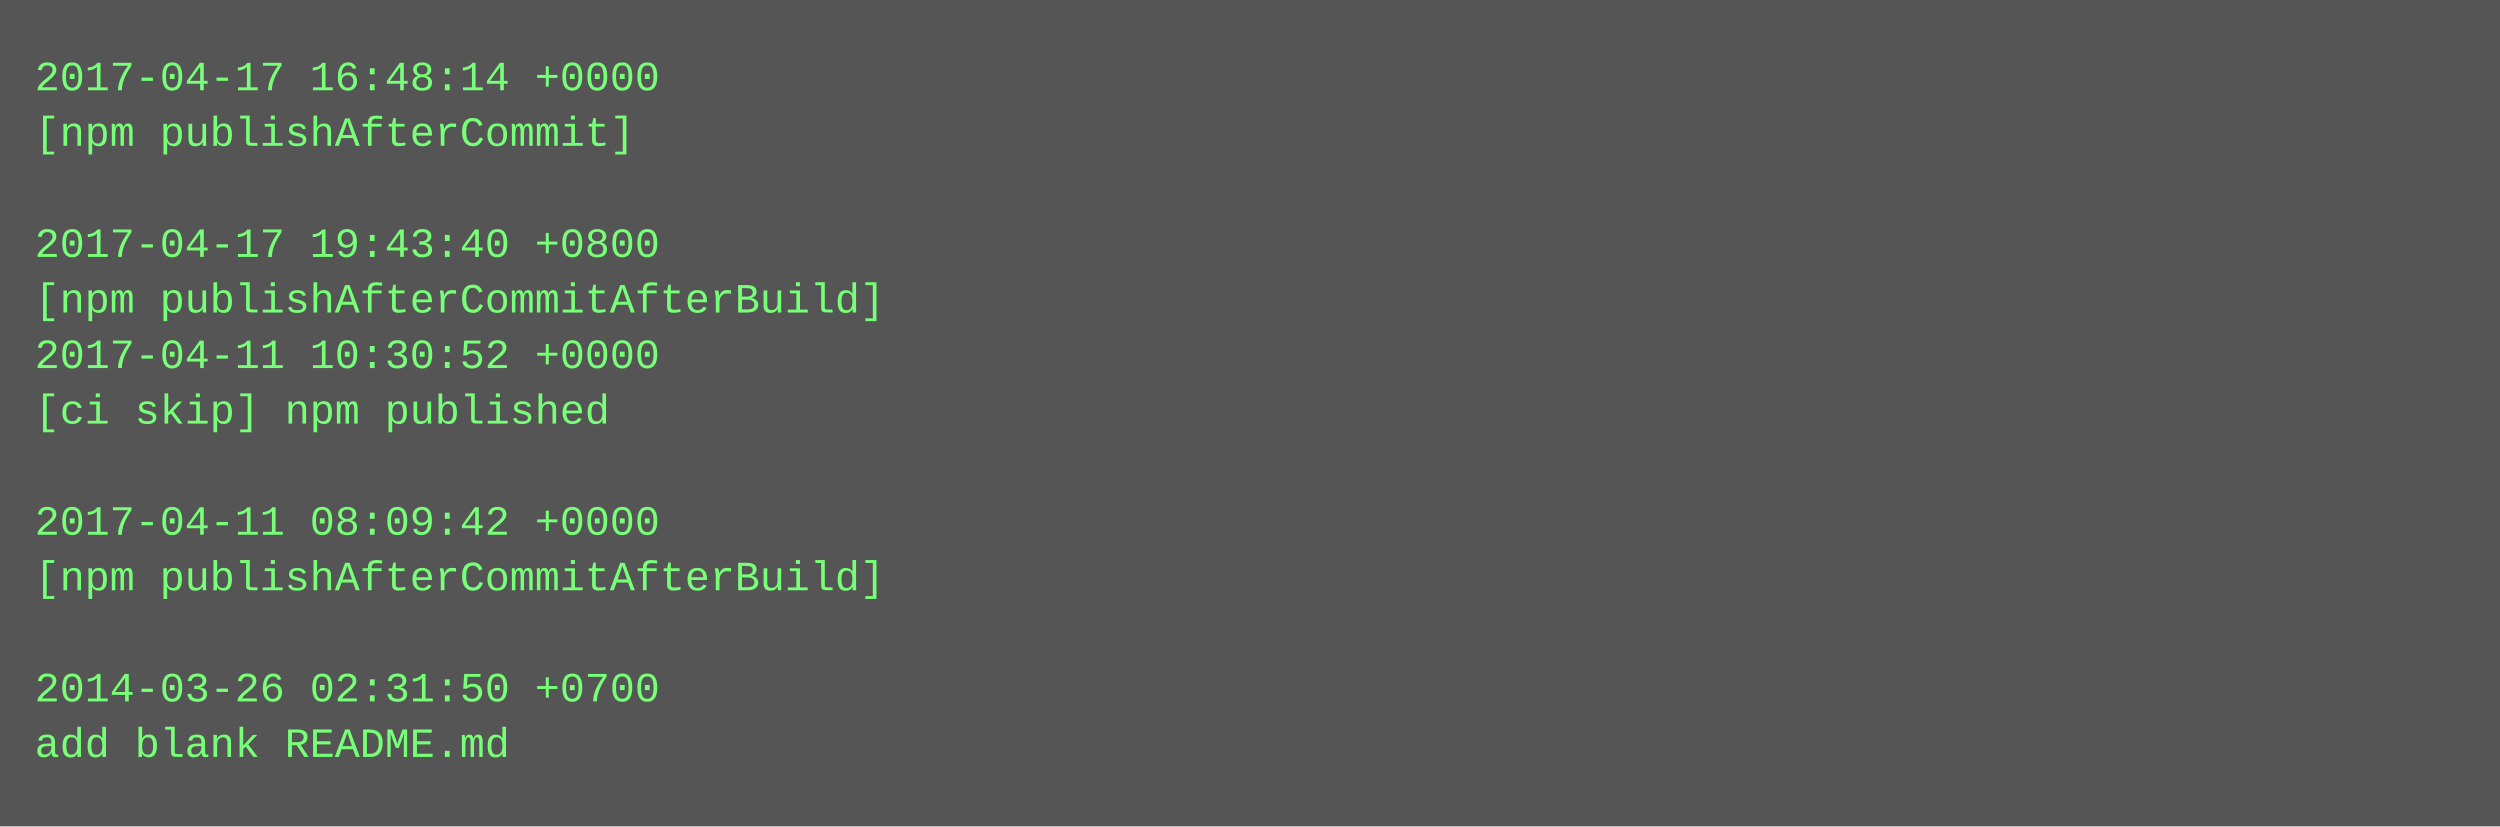
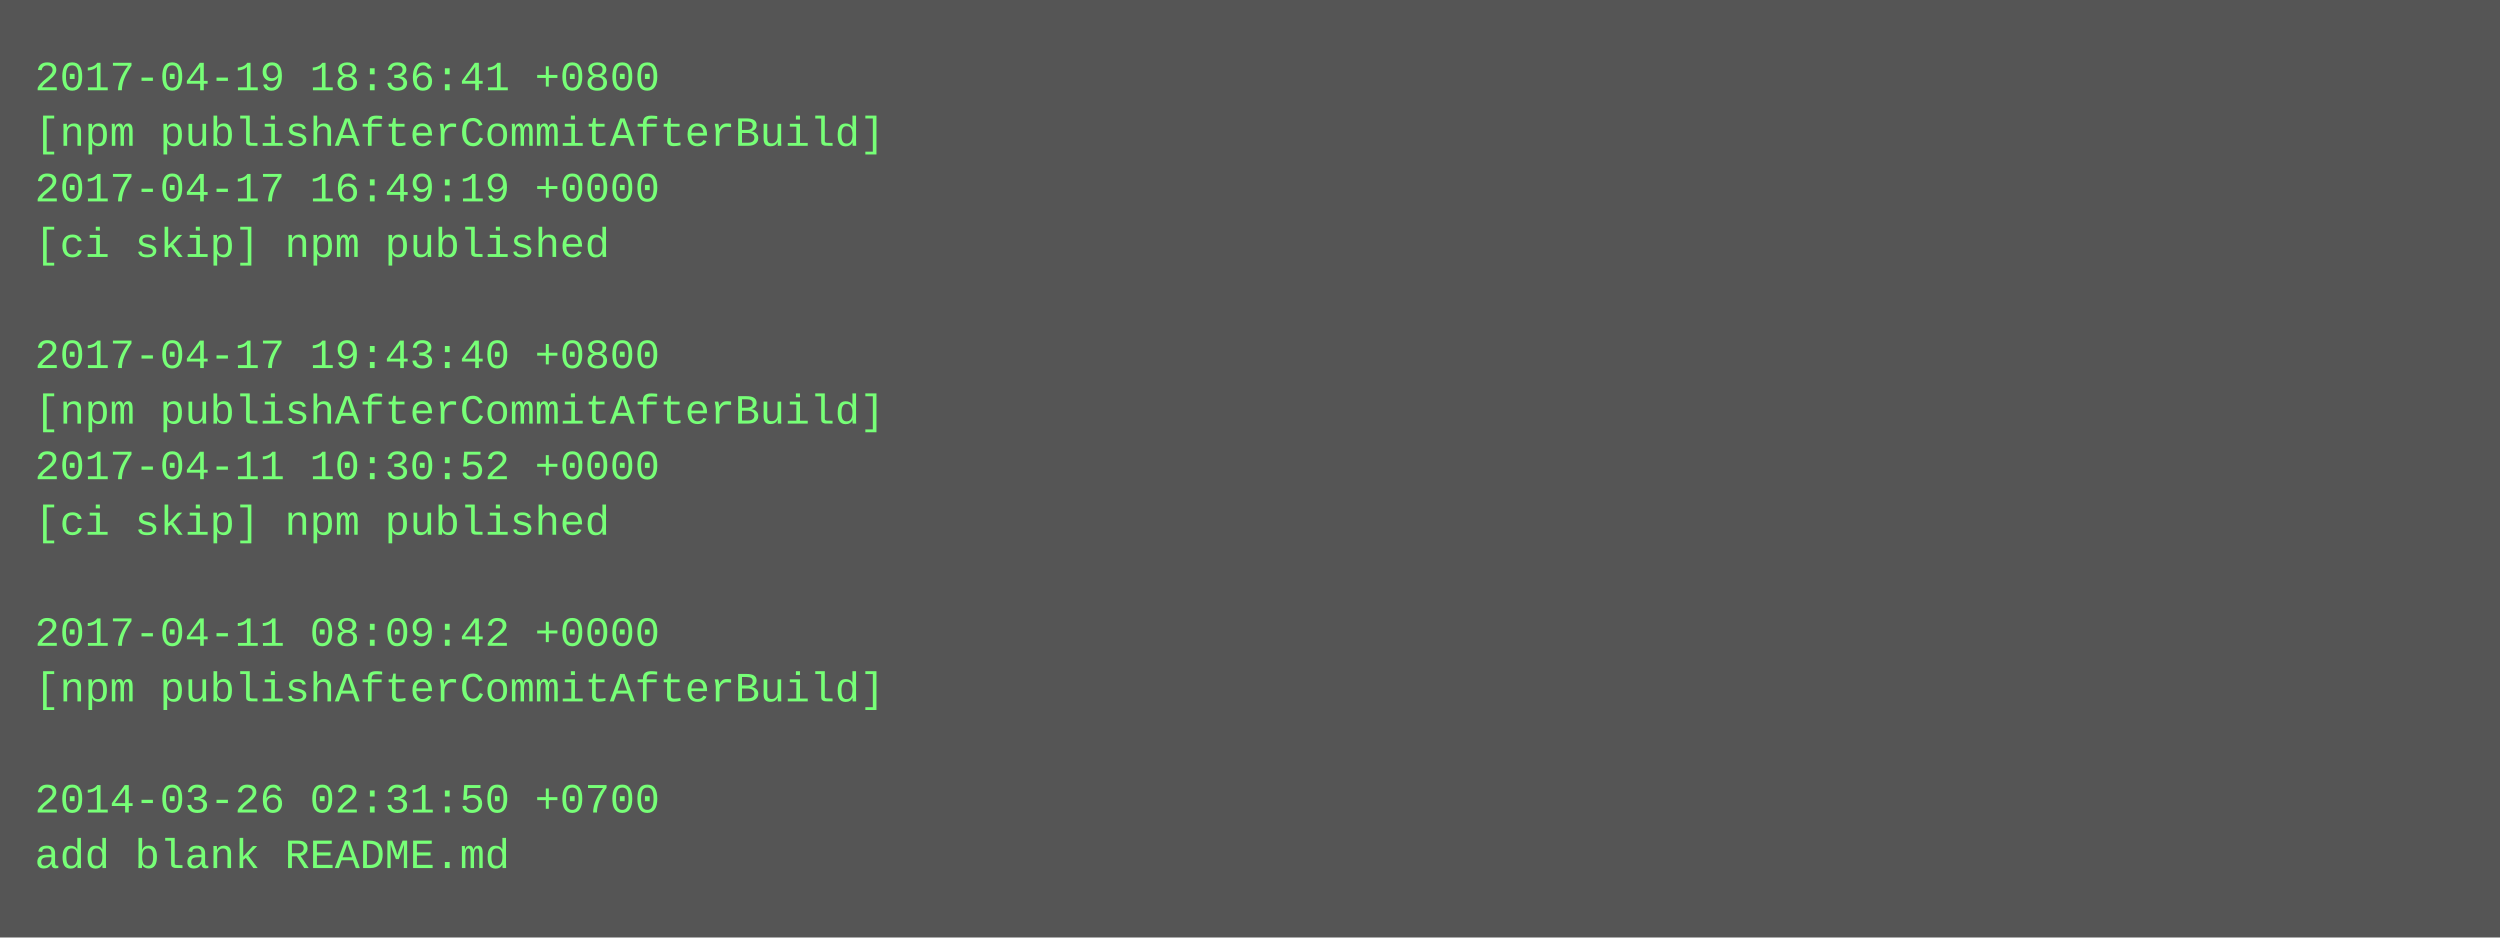
- <svg xmlns="http://www.w3.org/2000/svg" height="238" width="720">
-   <rect height="238" fill="#555" width="720" />
+ <svg xmlns="http://www.w3.org/2000/svg" height="270" width="720">
+   <rect height="270" fill="#555" width="720" />
  <text fill="#7f7" font-family="Courier New" font-size="12" xml:space="preserve">
-     <tspan x="10" y="26">2017-04-17 16:48:14 +0000</tspan>
-     <tspan x="10" y="42">[npm publishAfterCommit]</tspan>
-     <tspan x="10" y="58" />
-     <tspan x="10" y="74">2017-04-17 19:43:40 +0800</tspan>
-     <tspan x="10" y="90">[npm publishAfterCommitAfterBuild]</tspan>
-     <tspan x="10" y="106">2017-04-11 10:30:52 +0000</tspan>
-     <tspan x="10" y="122">[ci skip] npm published</tspan>
-     <tspan x="10" y="138" />
-     <tspan x="10" y="154">2017-04-11 08:09:42 +0000</tspan>
-     <tspan x="10" y="170">[npm publishAfterCommitAfterBuild]</tspan>
-     <tspan x="10" y="186" />
-     <tspan x="10" y="202">2014-03-26 02:31:50 +0700</tspan>
-     <tspan x="10" y="218">add blank README.md</tspan>
+     <tspan x="10" y="26">2017-04-19 18:36:41 +0800</tspan>
+     <tspan x="10" y="42">[npm publishAfterCommitAfterBuild]</tspan>
+     <tspan x="10" y="58">2017-04-17 16:49:19 +0000</tspan>
+     <tspan x="10" y="74">[ci skip] npm published</tspan>
+     <tspan x="10" y="90" />
+     <tspan x="10" y="106">2017-04-17 19:43:40 +0800</tspan>
+     <tspan x="10" y="122">[npm publishAfterCommitAfterBuild]</tspan>
+     <tspan x="10" y="138">2017-04-11 10:30:52 +0000</tspan>
+     <tspan x="10" y="154">[ci skip] npm published</tspan>
+     <tspan x="10" y="170" />
+     <tspan x="10" y="186">2017-04-11 08:09:42 +0000</tspan>
+     <tspan x="10" y="202">[npm publishAfterCommitAfterBuild]</tspan>
+     <tspan x="10" y="218" />
+     <tspan x="10" y="234">2014-03-26 02:31:50 +0700</tspan>
+     <tspan x="10" y="250">add blank README.md</tspan>
  </text>
</svg>
